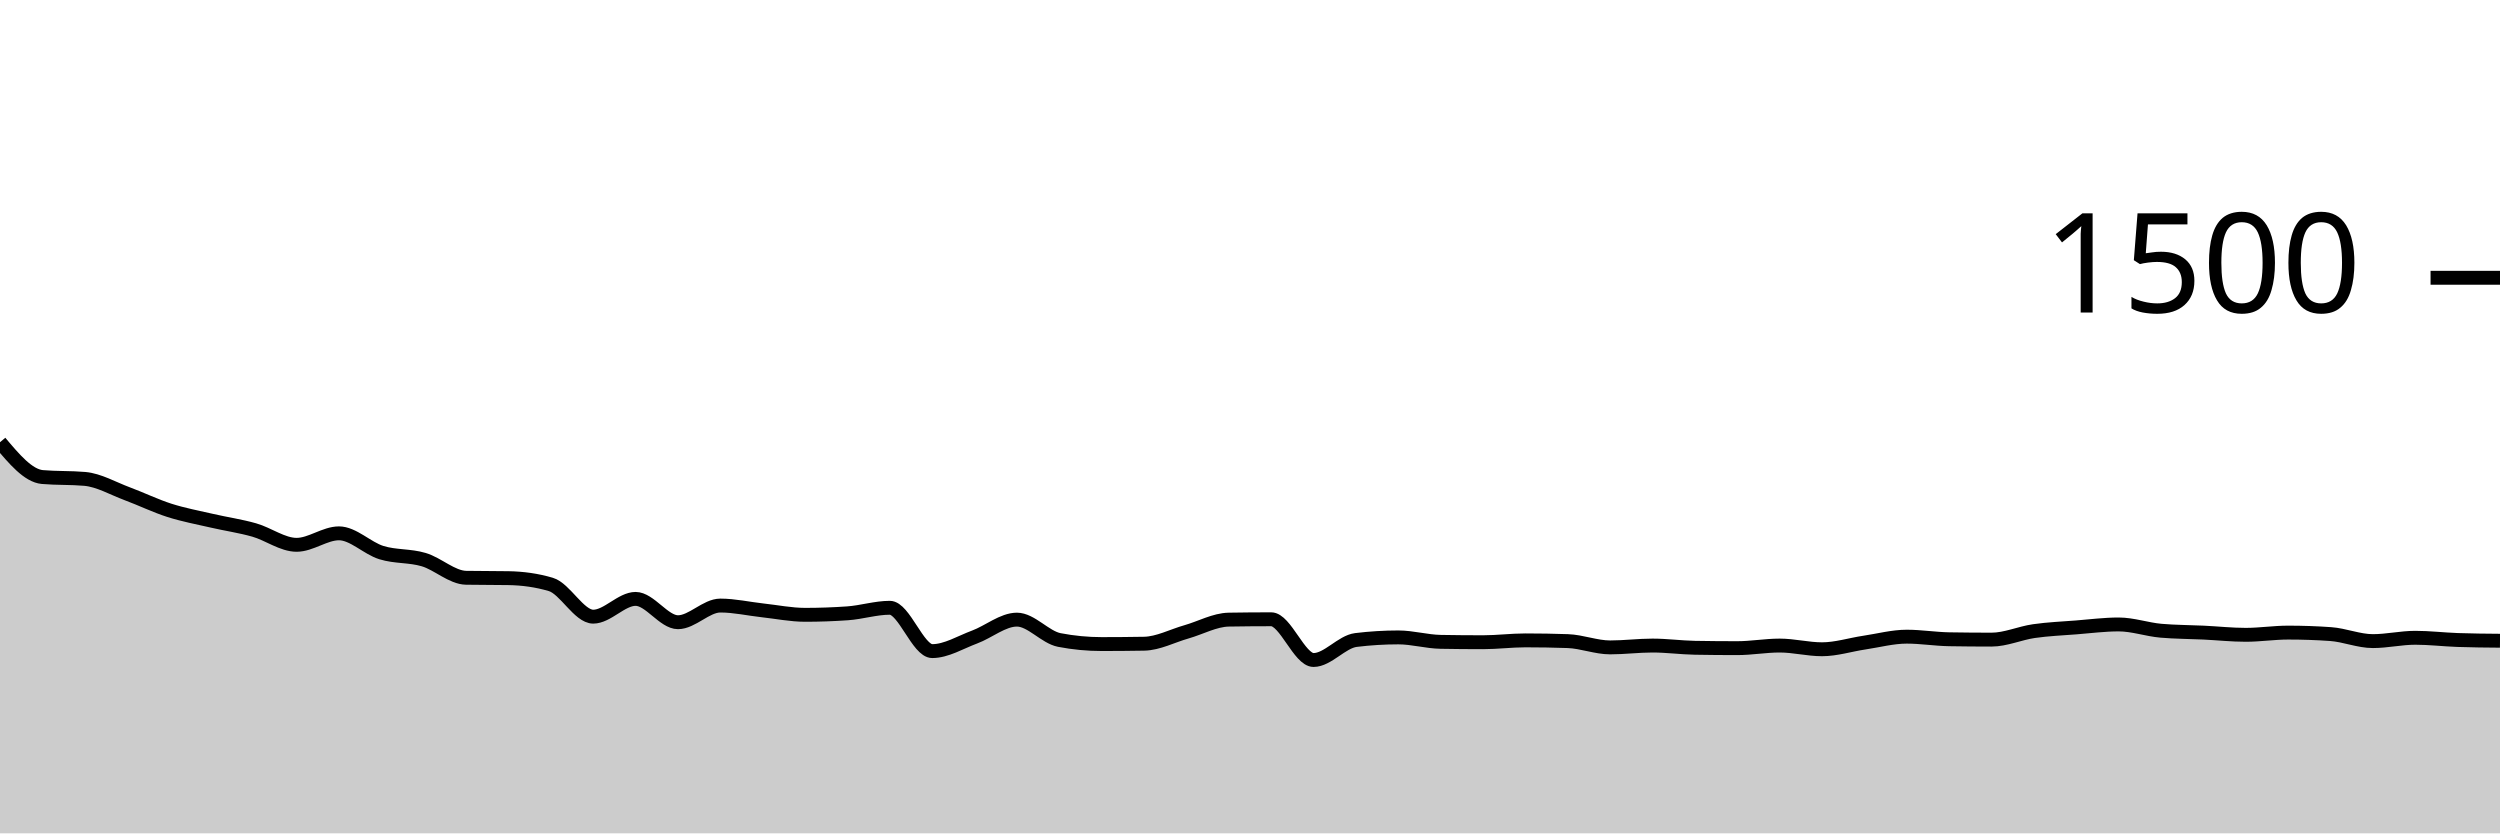
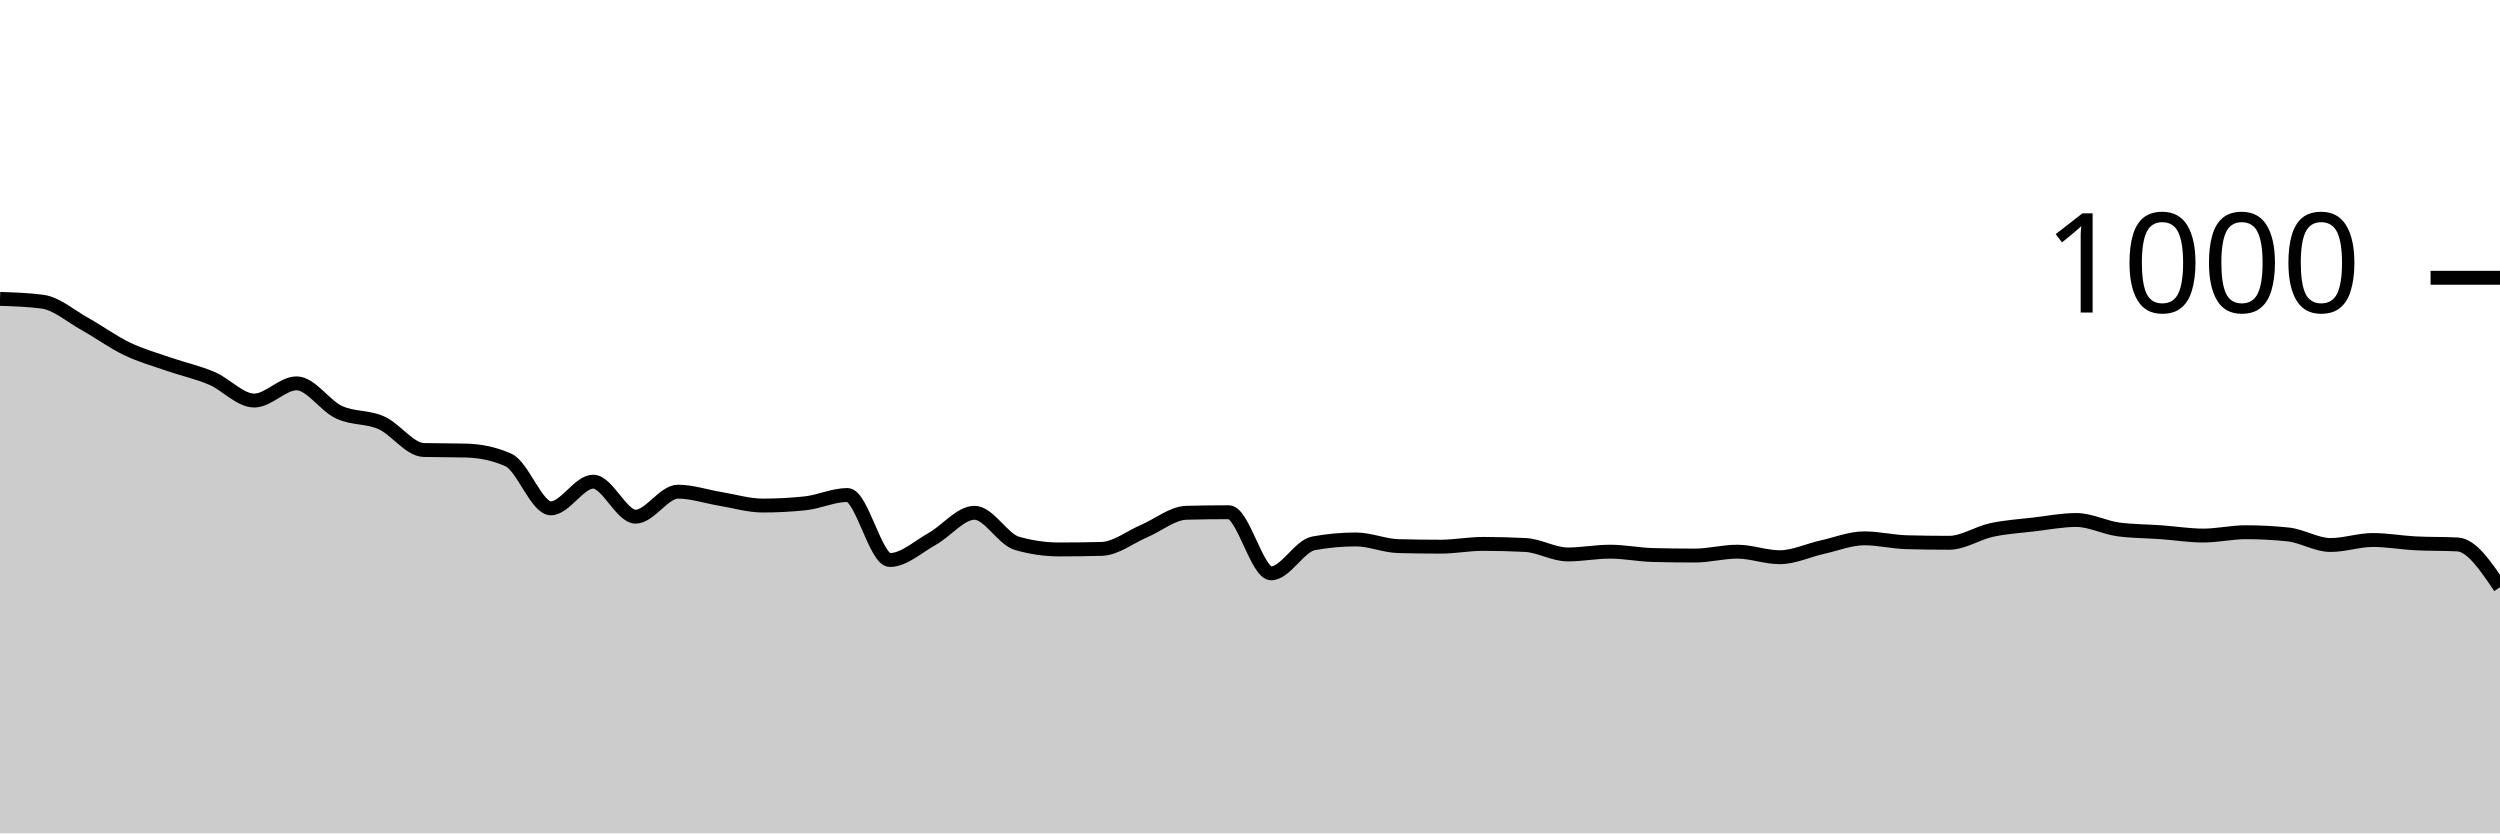
<svg xmlns="http://www.w3.org/2000/svg" viewBox="0 0 180 60">
  <g transform="translate(0,20)">
-     <path class="area" fill="rgba(0, 0, 0, 0.2)" d="M0,11.84C1.017,13.049,2.034,14.258,3.051,14.347C4.068,14.436,5.085,14.391,6.102,14.48C7.119,14.569,8.136,15.169,9.153,15.547C10.169,15.924,11.186,16.422,12.203,16.747C13.22,17.071,14.237,17.258,15.254,17.493C16.271,17.729,17.288,17.871,18.305,18.16C19.322,18.449,20.339,19.227,21.356,19.227C22.373,19.227,23.39,18.4,24.407,18.4C25.424,18.4,26.441,19.471,27.458,19.787C28.475,20.102,29.492,19.991,30.508,20.293C31.525,20.596,32.542,21.582,33.559,21.6C34.576,21.618,35.593,21.609,36.61,21.627C37.627,21.644,38.644,21.778,39.661,22.08C40.678,22.382,41.695,24.4,42.712,24.4C43.729,24.4,44.746,23.12,45.763,23.12C46.78,23.12,47.797,24.8,48.814,24.8C49.831,24.8,50.847,23.6,51.864,23.6C52.881,23.6,53.898,23.836,54.915,23.947C55.932,24.058,56.949,24.267,57.966,24.267C58.983,24.267,60,24.231,61.017,24.16C62.034,24.089,63.051,23.76,64.068,23.76C65.085,23.76,66.102,26.88,67.119,26.88C68.136,26.88,69.153,26.244,70.169,25.867C71.186,25.489,72.203,24.613,73.22,24.613C74.237,24.613,75.254,25.884,76.271,26.08C77.288,26.276,78.305,26.373,79.322,26.373C80.339,26.373,81.356,26.364,82.373,26.347C83.39,26.329,84.407,25.782,85.424,25.493C86.441,25.204,87.458,24.631,88.475,24.613C89.492,24.596,90.508,24.587,91.525,24.587C92.542,24.587,93.559,27.52,94.576,27.52C95.593,27.52,96.61,26.204,97.627,26.08C98.644,25.956,99.661,25.893,100.678,25.893C101.695,25.893,102.712,26.196,103.729,26.213C104.746,26.231,105.763,26.24,106.78,26.24C107.797,26.24,108.814,26.107,109.831,26.107C110.847,26.107,111.864,26.124,112.881,26.16C113.898,26.196,114.915,26.613,115.932,26.613C116.949,26.613,117.966,26.48,118.983,26.48C120,26.48,121.017,26.622,122.034,26.64C123.051,26.658,124.068,26.667,125.085,26.667C126.102,26.667,127.119,26.48,128.136,26.48C129.153,26.48,130.169,26.747,131.186,26.747C132.203,26.747,133.22,26.418,134.237,26.267C135.254,26.116,136.271,25.84,137.288,25.84C138.305,25.84,139.322,26.009,140.339,26.027C141.356,26.044,142.373,26.053,143.39,26.053C144.407,26.053,145.424,25.587,146.441,25.44C147.458,25.293,148.475,25.253,149.492,25.173C150.508,25.093,151.525,24.96,152.542,24.96C153.559,24.96,154.576,25.324,155.593,25.413C156.61,25.502,157.627,25.498,158.644,25.547C159.661,25.596,160.678,25.707,161.695,25.707C162.712,25.707,163.729,25.547,164.746,25.547C165.763,25.547,166.78,25.582,167.797,25.653C168.814,25.724,169.831,26.16,170.847,26.16C171.864,26.16,172.881,25.92,173.898,25.92C174.915,25.92,175.932,26.044,176.949,26.08C177.966,26.116,178.983,26.124,180,26.133L180,40C178.983,40,177.966,40,176.949,40C175.932,40,174.915,40,173.898,40C172.881,40,171.864,40,170.847,40C169.831,40,168.814,40,167.797,40C166.78,40,165.763,40,164.746,40C163.729,40,162.712,40,161.695,40C160.678,40,159.661,40,158.644,40C157.627,40,156.61,40,155.593,40C154.576,40,153.559,40,152.542,40C151.525,40,150.508,40,149.492,40C148.475,40,147.458,40,146.441,40C145.424,40,144.407,40,143.39,40C142.373,40,141.356,40,140.339,40C139.322,40,138.305,40,137.288,40C136.271,40,135.254,40,134.237,40C133.22,40,132.203,40,131.186,40C130.169,40,129.153,40,128.136,40C127.119,40,126.102,40,125.085,40C124.068,40,123.051,40,122.034,40C121.017,40,120,40,118.983,40C117.966,40,116.949,40,115.932,40C114.915,40,113.898,40,112.881,40C111.864,40,110.847,40,109.831,40C108.814,40,107.797,40,106.78,40C105.763,40,104.746,40,103.729,40C102.712,40,101.695,40,100.678,40C99.661,40,98.644,40,97.627,40C96.61,40,95.593,40,94.576,40C93.559,40,92.542,40,91.525,40C90.508,40,89.492,40,88.475,40C87.458,40,86.441,40,85.424,40C84.407,40,83.39,40,82.373,40C81.356,40,80.339,40,79.322,40C78.305,40,77.288,40,76.271,40C75.254,40,74.237,40,73.22,40C72.203,40,71.186,40,70.169,40C69.153,40,68.136,40,67.119,40C66.102,40,65.085,40,64.068,40C63.051,40,62.034,40,61.017,40C60,40,58.983,40,57.966,40C56.949,40,55.932,40,54.915,40C53.898,40,52.881,40,51.864,40C50.847,40,49.831,40,48.814,40C47.797,40,46.78,40,45.763,40C44.746,40,43.729,40,42.712,40C41.695,40,40.678,40,39.661,40C38.644,40,37.627,40,36.61,40C35.593,40,34.576,40,33.559,40C32.542,40,31.525,40,30.508,40C29.492,40,28.475,40,27.458,40C26.441,40,25.424,40,24.407,40C23.39,40,22.373,40,21.356,40C20.339,40,19.322,40,18.305,40C17.288,40,16.271,40,15.254,40C14.237,40,13.22,40,12.203,40C11.186,40,10.169,40,9.153,40C8.136,40,7.119,40,6.102,40C5.085,40,4.068,40,3.051,40C2.034,40,1.017,40,0,40Z" />
-     <path class="line" stroke="black" fill="none" d="M0,11.84C1.017,13.049,2.034,14.258,3.051,14.347C4.068,14.436,5.085,14.391,6.102,14.48C7.119,14.569,8.136,15.169,9.153,15.547C10.169,15.924,11.186,16.422,12.203,16.747C13.22,17.071,14.237,17.258,15.254,17.493C16.271,17.729,17.288,17.871,18.305,18.16C19.322,18.449,20.339,19.227,21.356,19.227C22.373,19.227,23.39,18.4,24.407,18.4C25.424,18.4,26.441,19.471,27.458,19.787C28.475,20.102,29.492,19.991,30.508,20.293C31.525,20.596,32.542,21.582,33.559,21.6C34.576,21.618,35.593,21.609,36.61,21.627C37.627,21.644,38.644,21.778,39.661,22.08C40.678,22.382,41.695,24.4,42.712,24.4C43.729,24.4,44.746,23.12,45.763,23.12C46.78,23.12,47.797,24.8,48.814,24.8C49.831,24.8,50.847,23.6,51.864,23.6C52.881,23.6,53.898,23.836,54.915,23.947C55.932,24.058,56.949,24.267,57.966,24.267C58.983,24.267,60,24.231,61.017,24.16C62.034,24.089,63.051,23.76,64.068,23.76C65.085,23.76,66.102,26.88,67.119,26.88C68.136,26.88,69.153,26.244,70.169,25.867C71.186,25.489,72.203,24.613,73.22,24.613C74.237,24.613,75.254,25.884,76.271,26.08C77.288,26.276,78.305,26.373,79.322,26.373C80.339,26.373,81.356,26.364,82.373,26.347C83.39,26.329,84.407,25.782,85.424,25.493C86.441,25.204,87.458,24.631,88.475,24.613C89.492,24.596,90.508,24.587,91.525,24.587C92.542,24.587,93.559,27.52,94.576,27.52C95.593,27.52,96.61,26.204,97.627,26.08C98.644,25.956,99.661,25.893,100.678,25.893C101.695,25.893,102.712,26.196,103.729,26.213C104.746,26.231,105.763,26.24,106.78,26.24C107.797,26.24,108.814,26.107,109.831,26.107C110.847,26.107,111.864,26.124,112.881,26.16C113.898,26.196,114.915,26.613,115.932,26.613C116.949,26.613,117.966,26.48,118.983,26.48C120,26.48,121.017,26.622,122.034,26.64C123.051,26.658,124.068,26.667,125.085,26.667C126.102,26.667,127.119,26.48,128.136,26.48C129.153,26.48,130.169,26.747,131.186,26.747C132.203,26.747,133.22,26.418,134.237,26.267C135.254,26.116,136.271,25.84,137.288,25.84C138.305,25.84,139.322,26.009,140.339,26.027C141.356,26.044,142.373,26.053,143.39,26.053C144.407,26.053,145.424,25.587,146.441,25.44C147.458,25.293,148.475,25.253,149.492,25.173C150.508,25.093,151.525,24.96,152.542,24.96C153.559,24.96,154.576,25.324,155.593,25.413C156.61,25.502,157.627,25.498,158.644,25.547C159.661,25.596,160.678,25.707,161.695,25.707C162.712,25.707,163.729,25.547,164.746,25.547C165.763,25.547,166.78,25.582,167.797,25.653C168.814,25.724,169.831,26.16,170.847,26.16C171.864,26.16,172.881,25.92,173.898,25.92C174.915,25.92,175.932,26.044,176.949,26.08C177.966,26.116,178.983,26.124,180,26.133" />
+     <path class="area" fill="rgba(0, 0, 0, 0.2)" d="M0,1.52C1.017,1.553,2.034,1.587,3.051,1.72C4.068,1.853,5.085,2.753,6.102,3.32C7.119,3.887,8.136,4.633,9.153,5.12C10.169,5.607,11.186,5.887,12.203,6.24C13.22,6.593,14.237,6.807,15.254,7.24C16.271,7.673,17.288,8.84,18.305,8.84C19.322,8.84,20.339,7.6,21.356,7.6C22.373,7.6,23.39,9.207,24.407,9.68C25.424,10.153,26.441,9.987,27.458,10.44C28.475,10.893,29.492,12.373,30.508,12.4C31.525,12.427,32.542,12.413,33.559,12.44C34.576,12.467,35.593,12.667,36.61,13.12C37.627,13.573,38.644,16.6,39.661,16.6C40.678,16.6,41.695,14.68,42.712,14.68C43.729,14.68,44.746,17.2,45.763,17.2C46.78,17.2,47.797,15.4,48.814,15.4C49.831,15.4,50.847,15.753,51.864,15.92C52.881,16.087,53.898,16.4,54.915,16.4C55.932,16.4,56.949,16.347,57.966,16.24C58.983,16.133,60,15.64,61.017,15.64C62.034,15.64,63.051,20.32,64.068,20.32C65.085,20.32,66.102,19.367,67.119,18.8C68.136,18.233,69.153,16.92,70.169,16.92C71.186,16.92,72.203,18.827,73.22,19.12C74.237,19.413,75.254,19.56,76.271,19.56C77.288,19.56,78.305,19.547,79.322,19.52C80.339,19.493,81.356,18.673,82.373,18.24C83.39,17.807,84.407,16.947,85.424,16.92C86.441,16.893,87.458,16.88,88.475,16.88C89.492,16.88,90.508,21.28,91.525,21.28C92.542,21.28,93.559,19.307,94.576,19.12C95.593,18.933,96.61,18.84,97.627,18.84C98.644,18.84,99.661,19.293,100.678,19.32C101.695,19.347,102.712,19.36,103.729,19.36C104.746,19.36,105.763,19.16,106.78,19.16C107.797,19.16,108.814,19.187,109.831,19.24C110.847,19.293,111.864,19.92,112.881,19.92C113.898,19.92,114.915,19.72,115.932,19.72C116.949,19.72,117.966,19.933,118.983,19.96C120,19.987,121.017,20,122.034,20C123.051,20,124.068,19.72,125.085,19.72C126.102,19.72,127.119,20.12,128.136,20.12C129.153,20.12,130.169,19.627,131.186,19.4C132.203,19.173,133.22,18.76,134.237,18.76C135.254,18.76,136.271,19.013,137.288,19.04C138.305,19.067,139.322,19.08,140.339,19.08C141.356,19.08,142.373,18.38,143.39,18.16C144.407,17.94,145.424,17.88,146.441,17.76C147.458,17.64,148.475,17.44,149.492,17.44C150.508,17.44,151.525,17.987,152.542,18.12C153.559,18.253,154.576,18.247,155.593,18.32C156.61,18.393,157.627,18.56,158.644,18.56C159.661,18.56,160.678,18.32,161.695,18.32C162.712,18.32,163.729,18.373,164.746,18.48C165.763,18.587,166.78,19.24,167.797,19.24C168.814,19.24,169.831,18.88,170.847,18.88C171.864,18.88,172.881,19.067,173.898,19.12C174.915,19.173,175.932,19.147,176.949,19.2C177.966,19.253,178.983,20.767,180,22.28L180,40C178.983,40,177.966,40,176.949,40C175.932,40,174.915,40,173.898,40C172.881,40,171.864,40,170.847,40C169.831,40,168.814,40,167.797,40C166.78,40,165.763,40,164.746,40C163.729,40,162.712,40,161.695,40C160.678,40,159.661,40,158.644,40C157.627,40,156.61,40,155.593,40C154.576,40,153.559,40,152.542,40C151.525,40,150.508,40,149.492,40C148.475,40,147.458,40,146.441,40C145.424,40,144.407,40,143.39,40C142.373,40,141.356,40,140.339,40C139.322,40,138.305,40,137.288,40C136.271,40,135.254,40,134.237,40C133.22,40,132.203,40,131.186,40C130.169,40,129.153,40,128.136,40C127.119,40,126.102,40,125.085,40C124.068,40,123.051,40,122.034,40C121.017,40,120,40,118.983,40C117.966,40,116.949,40,115.932,40C114.915,40,113.898,40,112.881,40C111.864,40,110.847,40,109.831,40C108.814,40,107.797,40,106.78,40C105.763,40,104.746,40,103.729,40C102.712,40,101.695,40,100.678,40C99.661,40,98.644,40,97.627,40C96.61,40,95.593,40,94.576,40C93.559,40,92.542,40,91.525,40C90.508,40,89.492,40,88.475,40C87.458,40,86.441,40,85.424,40C84.407,40,83.39,40,82.373,40C81.356,40,80.339,40,79.322,40C78.305,40,77.288,40,76.271,40C75.254,40,74.237,40,73.22,40C72.203,40,71.186,40,70.169,40C69.153,40,68.136,40,67.119,40C66.102,40,65.085,40,64.068,40C63.051,40,62.034,40,61.017,40C60,40,58.983,40,57.966,40C56.949,40,55.932,40,54.915,40C53.898,40,52.881,40,51.864,40C50.847,40,49.831,40,48.814,40C47.797,40,46.78,40,45.763,40C44.746,40,43.729,40,42.712,40C41.695,40,40.678,40,39.661,40C38.644,40,37.627,40,36.61,40C35.593,40,34.576,40,33.559,40C32.542,40,31.525,40,30.508,40C29.492,40,28.475,40,27.458,40C26.441,40,25.424,40,24.407,40C23.39,40,22.373,40,21.356,40C20.339,40,19.322,40,18.305,40C17.288,40,16.271,40,15.254,40C14.237,40,13.22,40,12.203,40C11.186,40,10.169,40,9.153,40C8.136,40,7.119,40,6.102,40C5.085,40,4.068,40,3.051,40C2.034,40,1.017,40,0,40Z" />
+     <path class="line" stroke="black" fill="none" d="M0,1.52C1.017,1.553,2.034,1.587,3.051,1.72C4.068,1.853,5.085,2.753,6.102,3.32C7.119,3.887,8.136,4.633,9.153,5.12C10.169,5.607,11.186,5.887,12.203,6.24C13.22,6.593,14.237,6.807,15.254,7.24C16.271,7.673,17.288,8.84,18.305,8.84C19.322,8.84,20.339,7.6,21.356,7.6C22.373,7.6,23.39,9.207,24.407,9.68C25.424,10.153,26.441,9.987,27.458,10.44C28.475,10.893,29.492,12.373,30.508,12.4C31.525,12.427,32.542,12.413,33.559,12.44C34.576,12.467,35.593,12.667,36.61,13.12C37.627,13.573,38.644,16.6,39.661,16.6C40.678,16.6,41.695,14.68,42.712,14.68C43.729,14.68,44.746,17.2,45.763,17.2C46.78,17.2,47.797,15.4,48.814,15.4C49.831,15.4,50.847,15.753,51.864,15.92C52.881,16.087,53.898,16.4,54.915,16.4C55.932,16.4,56.949,16.347,57.966,16.24C58.983,16.133,60,15.64,61.017,15.64C62.034,15.64,63.051,20.32,64.068,20.32C65.085,20.32,66.102,19.367,67.119,18.8C68.136,18.233,69.153,16.92,70.169,16.92C71.186,16.92,72.203,18.827,73.22,19.12C74.237,19.413,75.254,19.56,76.271,19.56C77.288,19.56,78.305,19.547,79.322,19.52C80.339,19.493,81.356,18.673,82.373,18.24C83.39,17.807,84.407,16.947,85.424,16.92C86.441,16.893,87.458,16.88,88.475,16.88C89.492,16.88,90.508,21.28,91.525,21.28C92.542,21.28,93.559,19.307,94.576,19.12C95.593,18.933,96.61,18.84,97.627,18.84C98.644,18.84,99.661,19.293,100.678,19.32C101.695,19.347,102.712,19.36,103.729,19.36C104.746,19.36,105.763,19.16,106.78,19.16C107.797,19.16,108.814,19.187,109.831,19.24C110.847,19.293,111.864,19.92,112.881,19.92C113.898,19.92,114.915,19.72,115.932,19.72C116.949,19.72,117.966,19.933,118.983,19.96C120,19.987,121.017,20,122.034,20C123.051,20,124.068,19.72,125.085,19.72C126.102,19.72,127.119,20.12,128.136,20.12C129.153,20.12,130.169,19.627,131.186,19.4C132.203,19.173,133.22,18.76,134.237,18.76C135.254,18.76,136.271,19.013,137.288,19.04C138.305,19.067,139.322,19.08,140.339,19.08C141.356,19.08,142.373,18.38,143.39,18.16C144.407,17.94,145.424,17.88,146.441,17.76C147.458,17.64,148.475,17.44,149.492,17.44C150.508,17.44,151.525,17.987,152.542,18.12C153.559,18.253,154.576,18.247,155.593,18.32C156.61,18.393,157.627,18.56,158.644,18.56C159.661,18.56,160.678,18.32,161.695,18.32C162.712,18.32,163.729,18.373,164.746,18.48C165.763,18.587,166.78,19.24,167.797,19.24C168.814,19.24,169.831,18.88,170.847,18.88C171.864,18.88,172.881,19.067,173.898,19.12C174.915,19.173,175.932,19.147,176.949,19.2C177.966,19.253,178.983,20.767,180,22.28" />
    <path class="axis-ceiling" stroke-width="1" stroke="black" fill="none" d="M175,0L180,0" />
-     <text class="axis-ceiling-label" font-family="sans-serif" text-anchor="end" font-size="10px" x="170" y="2.5">1500</text>
+     <text class="axis-ceiling-label" font-family="sans-serif" text-anchor="end" font-size="10px" x="170" y="2.5">1000</text>
  </g>
</svg>
